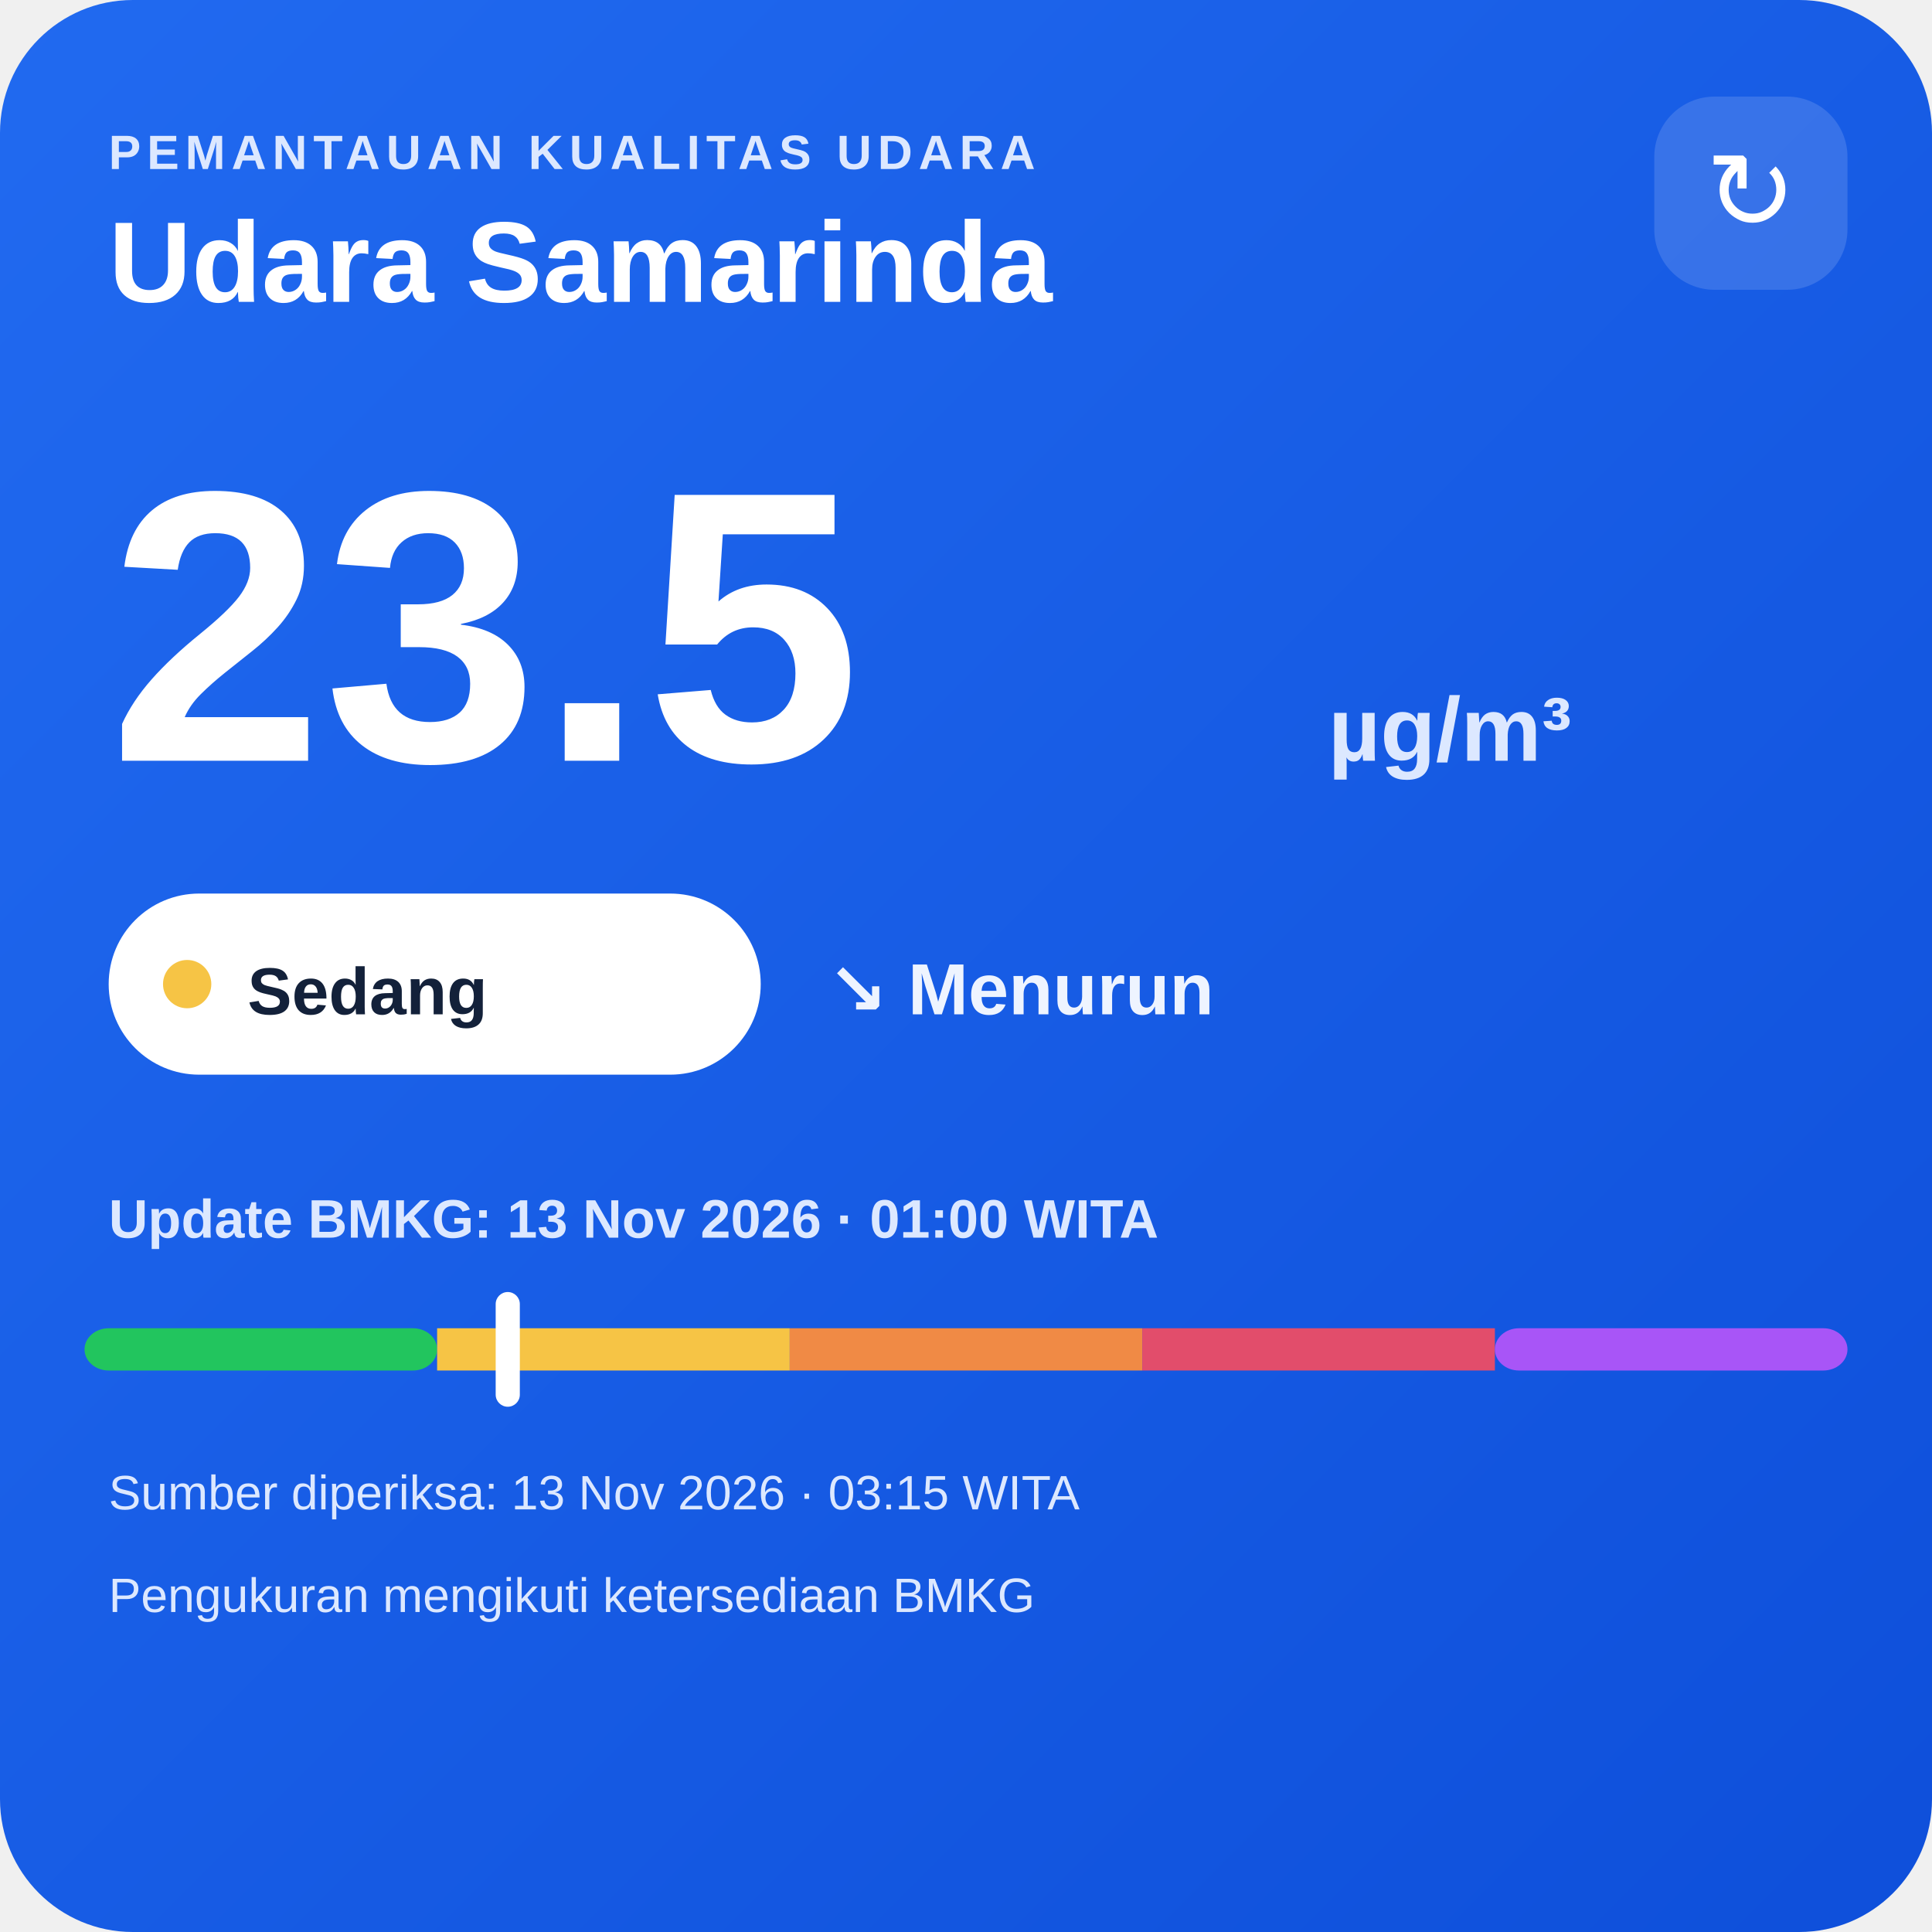
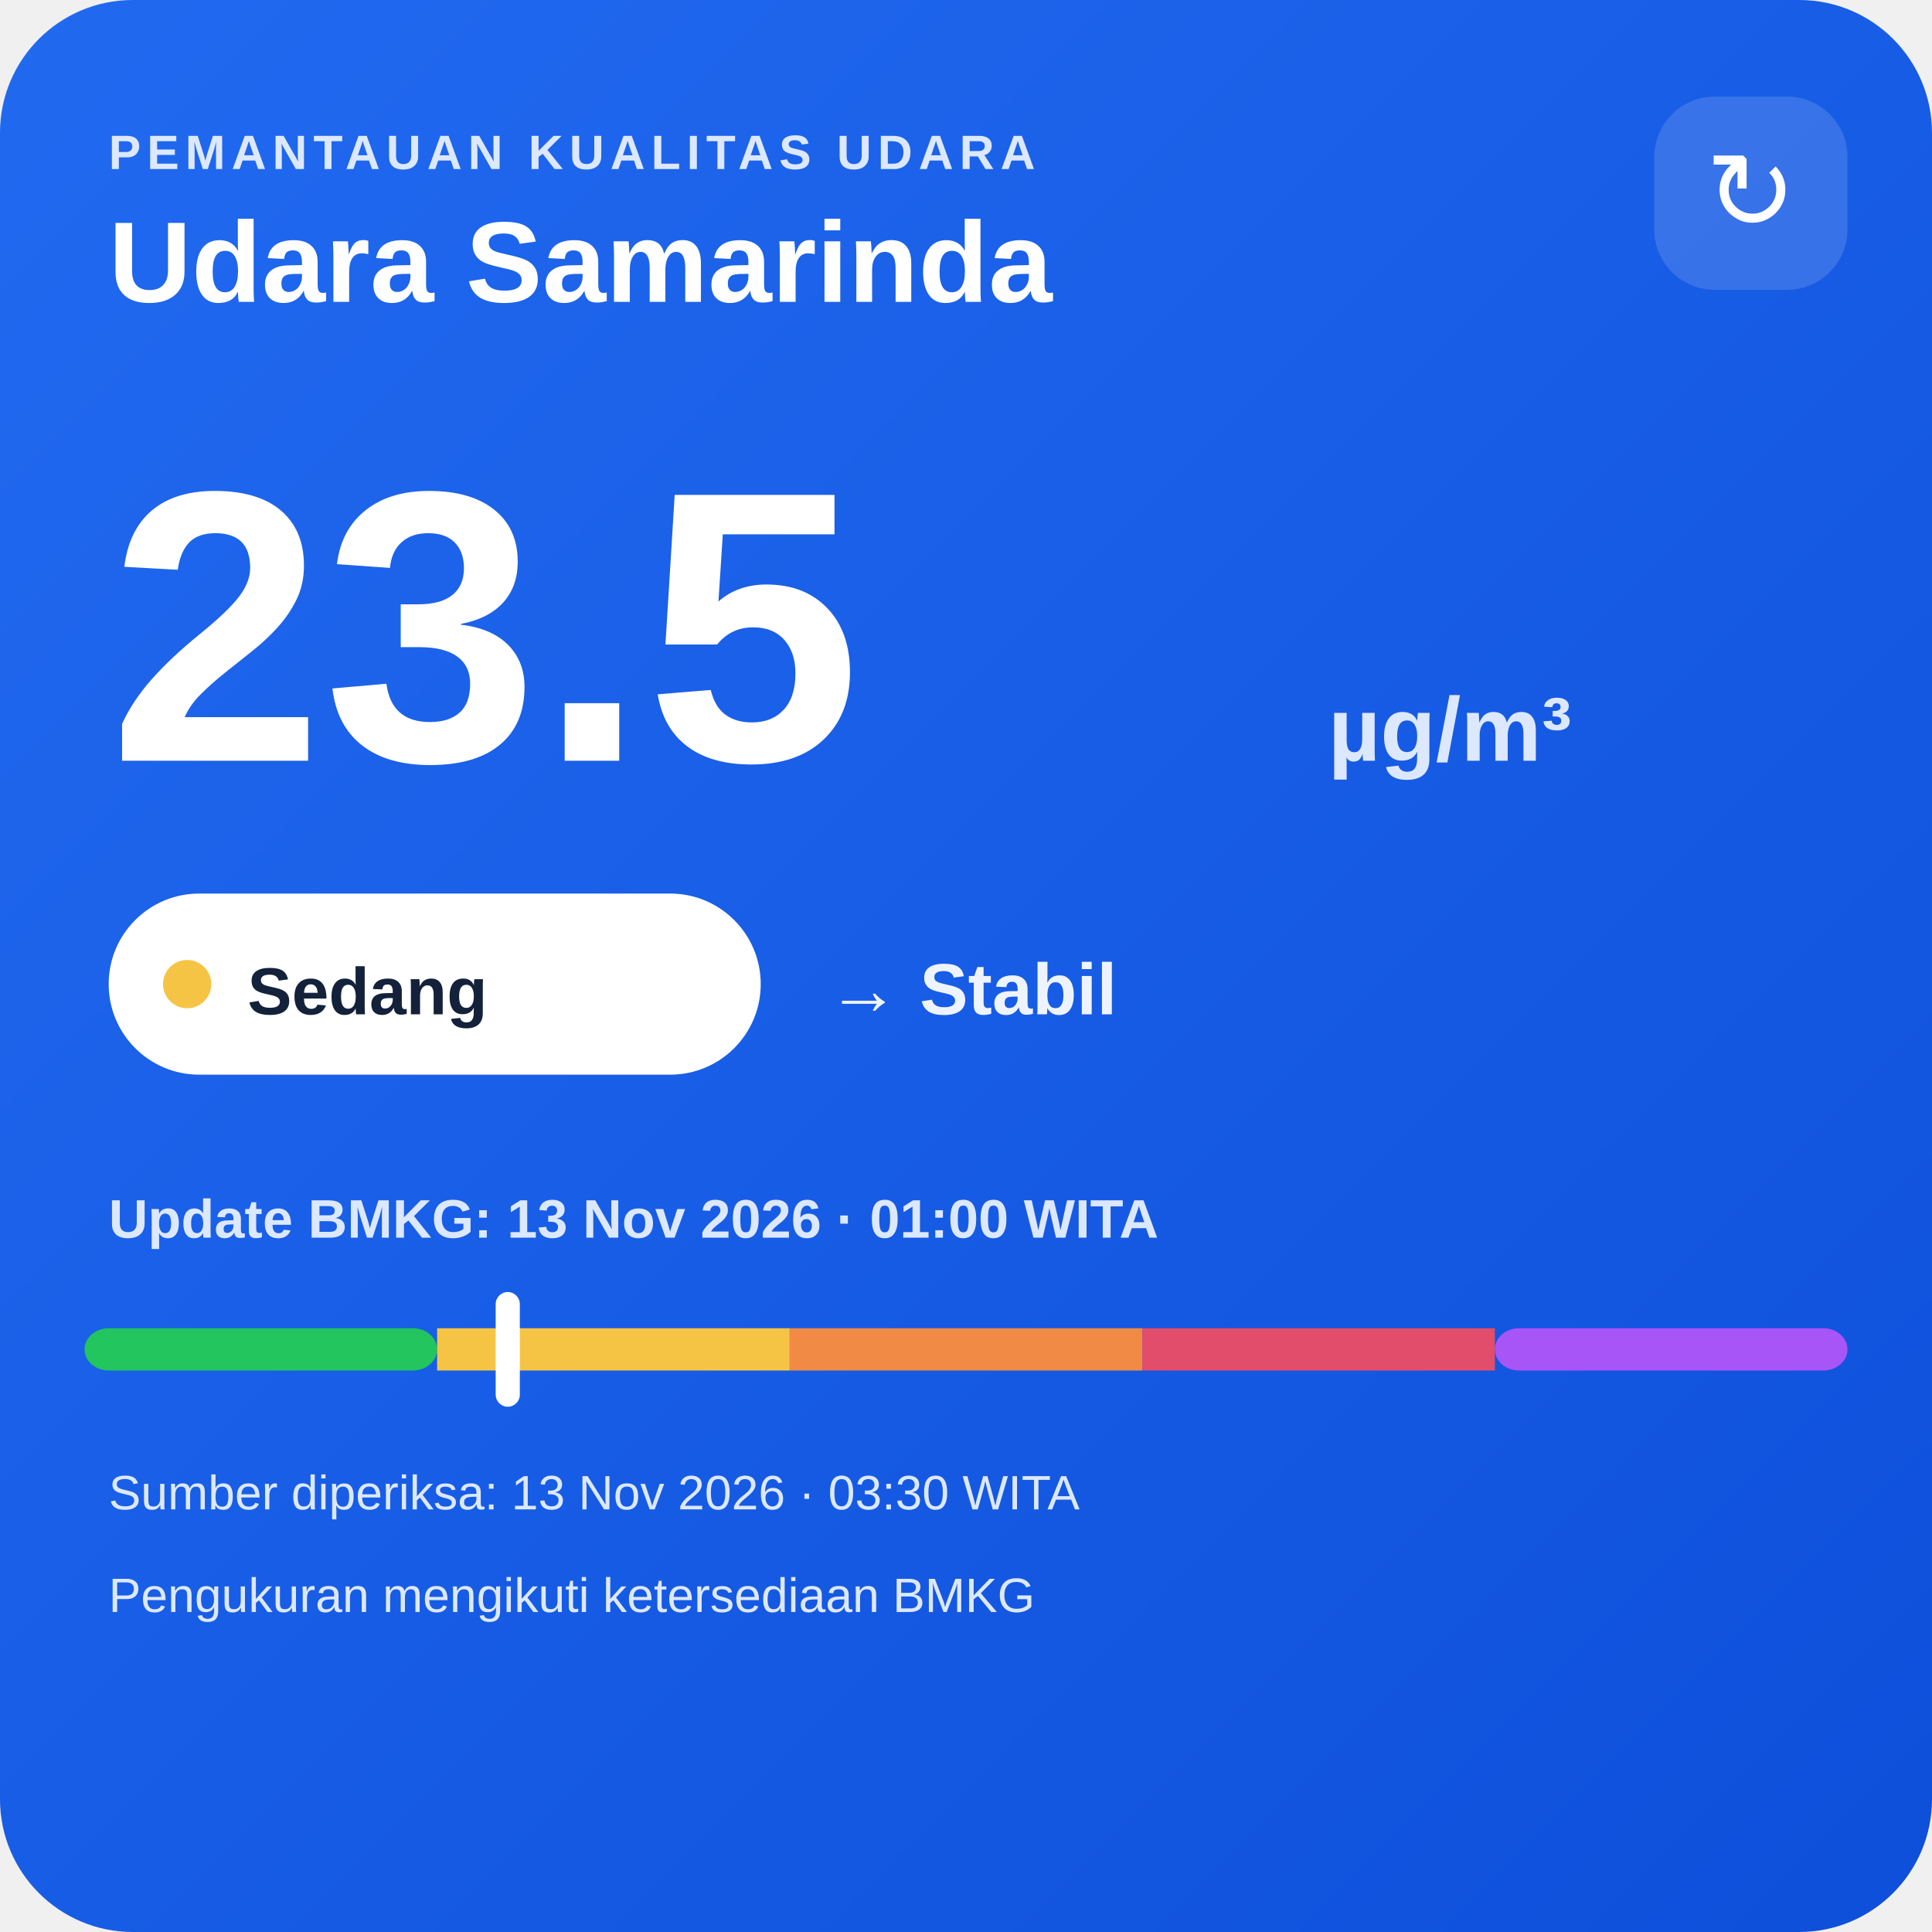
<svg xmlns="http://www.w3.org/2000/svg" width="320" height="320" viewBox="0 0 320 320">
  <defs>
    <linearGradient id="bg" x1="0" y1="0" x2="1" y2="1">
      <stop offset="0" stop-color="#216af0" />
      <stop offset="1" stop-color="#0e4fda" />
    </linearGradient>
  </defs>
  <rect width="320" height="320" rx="22" fill="url(#bg)" />
  <text x="18" y="28" fill="#dce8ff" font-family="Arial,sans-serif" font-size="8" font-weight="700" letter-spacing="1">PEMANTAUAN KUALITAS UDARA</text>
  <text x="18" y="50" fill="#ffffff" font-family="Arial,sans-serif" font-size="19" font-weight="700">Udara Samarinda</text>
  <rect x="274" y="16" width="32" height="32" rx="10" fill="#ffffff" fill-opacity=".14" />
  <text x="290" y="38" text-anchor="middle" fill="#ffffff" font-family="Arial,sans-serif" font-size="18">↻</text>
  <text x="18" y="126" fill="#ffffff" font-family="Arial,sans-serif" font-size="64" font-weight="800">23.5</text>
  <text x="220" y="126" fill="#dce8ff" font-family="Arial,sans-serif" font-size="15" font-weight="700">µg/m³</text>
  <rect x="18" y="148" width="108" height="30" rx="15" fill="#ffffff" />
  <circle cx="31" cy="163" r="4" fill="#f6c445" />
  <text x="41" y="168" fill="#13213a" font-family="Arial,sans-serif" font-size="11" font-weight="700">Sedang</text>
-   <text x="137" y="168" fill="#eef4ff" font-family="Arial,sans-serif" font-size="12" font-weight="700">↘ Menurun</text>
+   <text x="137" y="168" fill="#eef4ff" font-family="Arial,sans-serif" font-size="12" font-weight="700">→ Stabil</text>
  <text x="18" y="205" fill="#dce8ff" font-family="Arial,sans-serif" font-size="9" font-weight="700">Update BMKG: 13 Nov 2026 · 01:00 WITA</text>
  <rect x="14" y="220" width="58.4" height="7" rx="4" fill="#22c55e" />
  <rect x="72.4" y="220" width="58.4" height="7" fill="#f6c445" />
  <rect x="130.8" y="220" width="58.4" height="7" fill="#f08a45" />
  <rect x="189.2" y="220" width="58.4" height="7" fill="#e24d6b" />
  <rect x="247.6" y="220" width="58.4" height="7" rx="4" fill="#a855f7" />
  <rect x="82.1" y="214" width="4" height="19" rx="2" fill="#ffffff" />
-   <text x="18" y="250" fill="#dce8ff" font-family="Arial,sans-serif" font-size="8">Sumber diperiksa: 13 Nov 2026 · 03:15 WITA</text>
+   <text x="18" y="250" fill="#dce8ff" font-family="Arial,sans-serif" font-size="8">Sumber diperiksa: 13 Nov 2026 · 03:30 WITA</text>
  <text x="18" y="267" fill="#dce8ff" font-family="Arial,sans-serif" font-size="8">Pengukuran mengikuti ketersediaan BMKG</text>
</svg>
